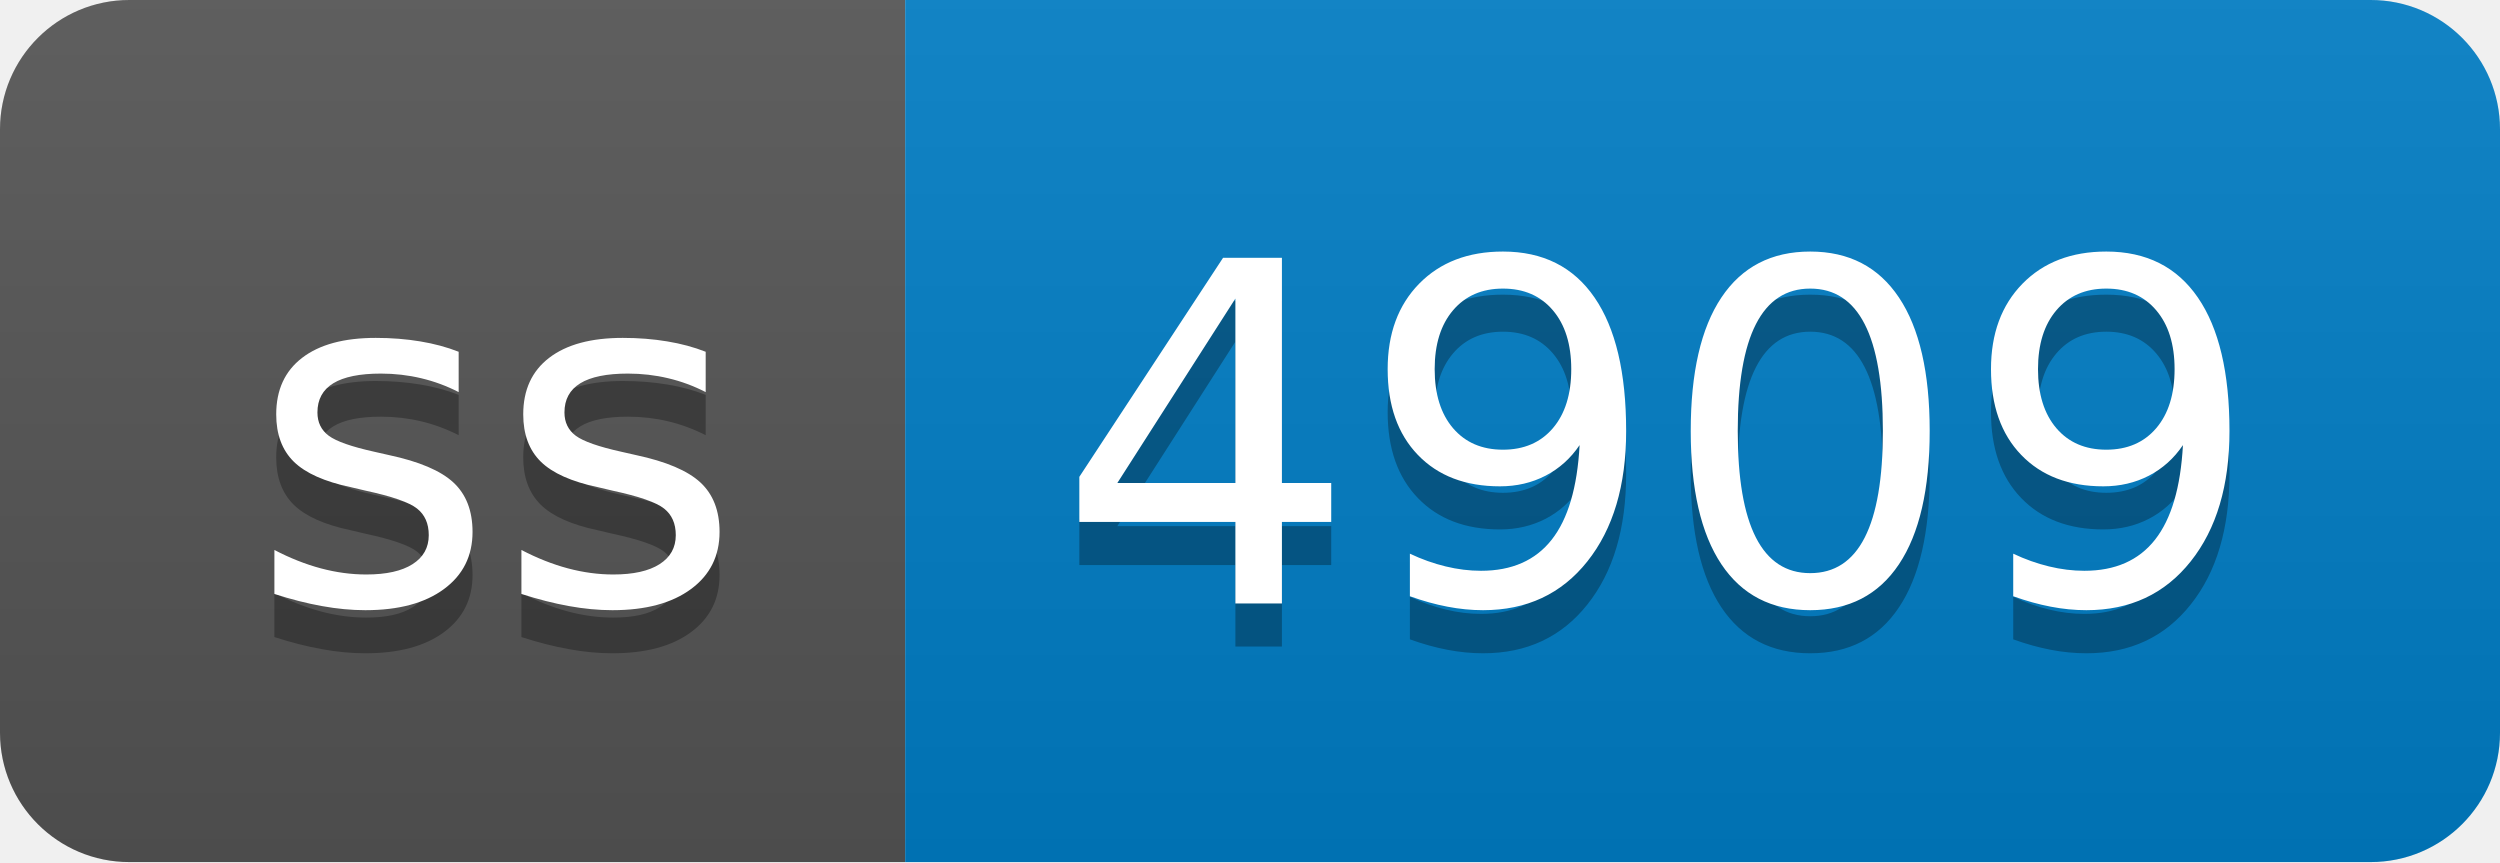
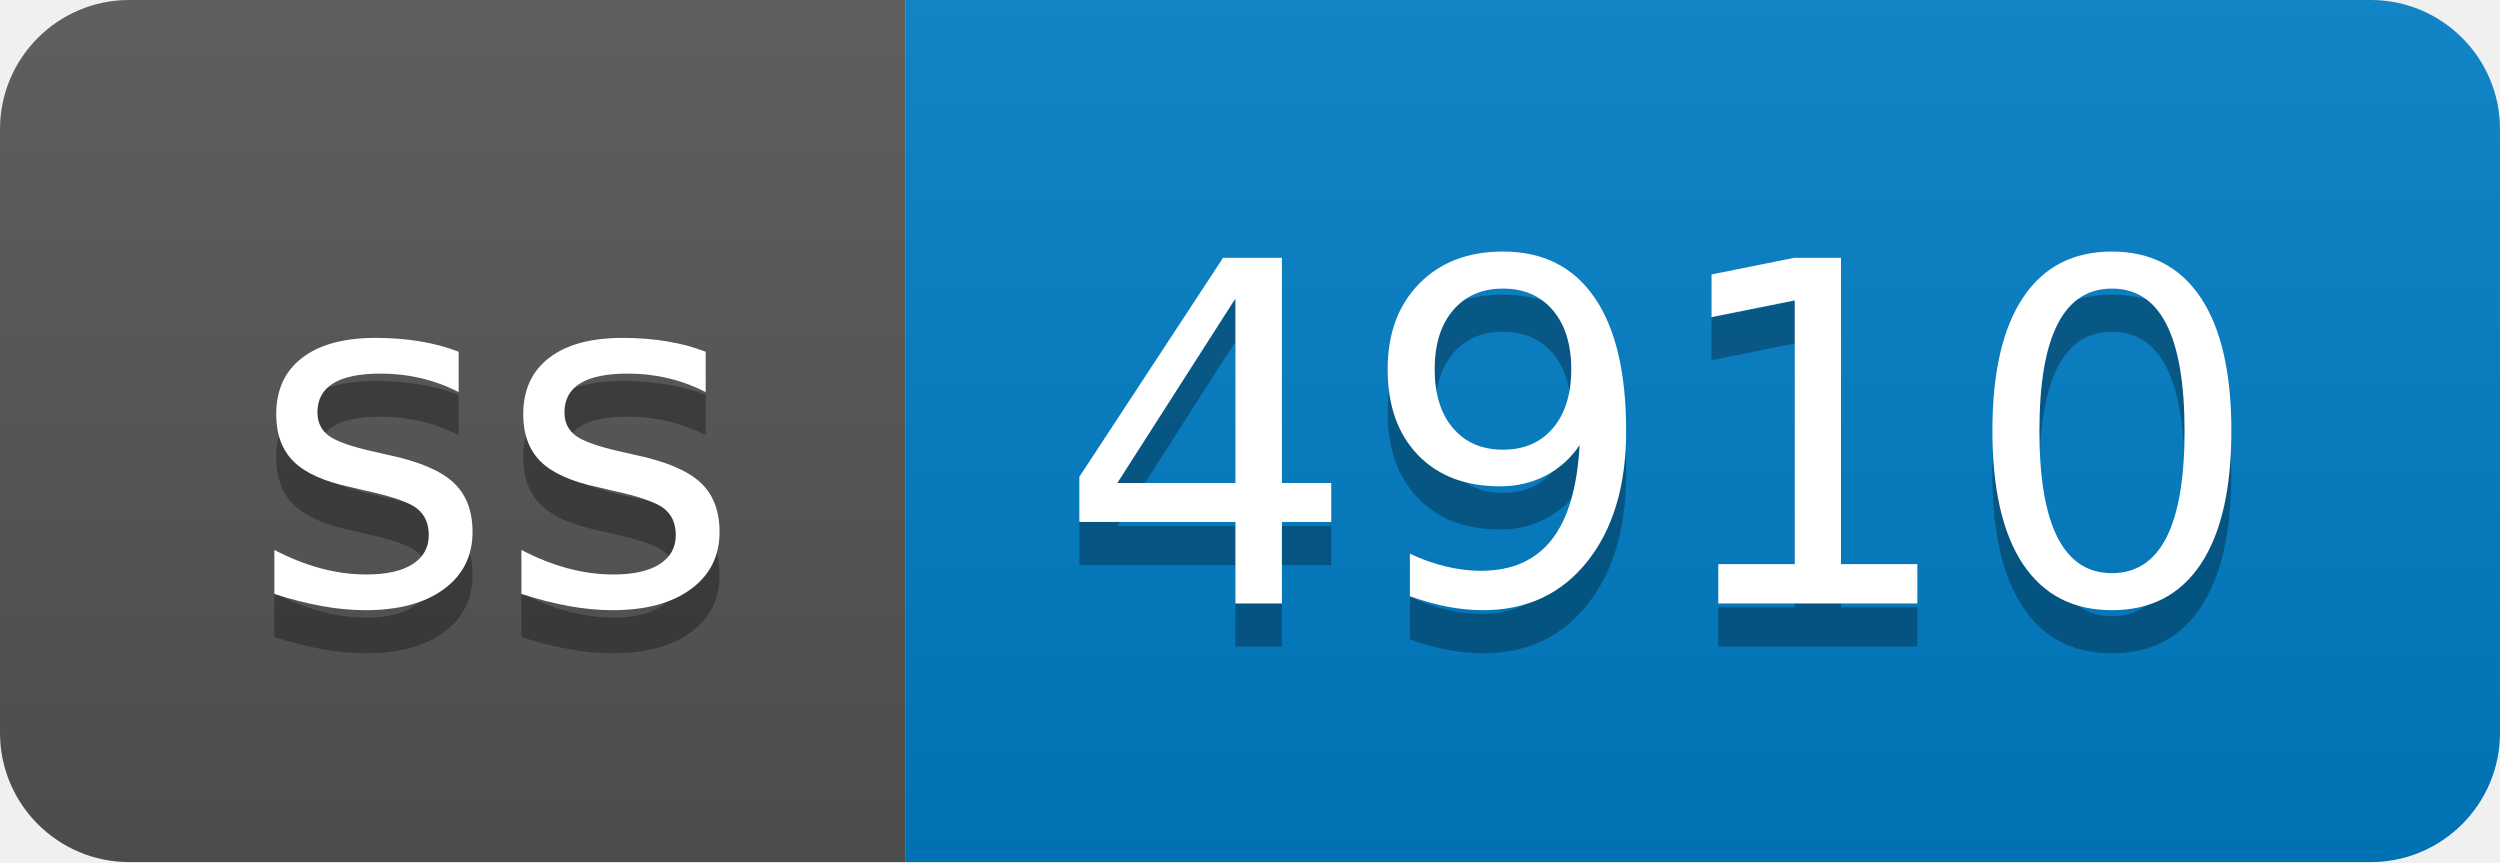
- <svg xmlns="http://www.w3.org/2000/svg" width="58" height="20" role="img" aria-label="ss: 4909">
+ <svg xmlns="http://www.w3.org/2000/svg" width="58" height="20" role="img" aria-label="ss: 4910">
  <linearGradient id="s" x2="0" y2="100%">
    <stop offset="0" stop-color="#bbb" stop-opacity=".1" />
    <stop offset="1" stop-opacity=".1" />
  </linearGradient>
  <clipPath id="r">
    <rect width="58" height="20" rx="3" fill="#fff" />
  </clipPath>
  <g clip-path="url(#r)">
    <rect width="21" height="20" fill="#555" />
    <rect x="21" width="37" height="20" fill="#007ec6" />
    <rect width="58" height="20" fill="url(#s)" />
  </g>
  <g fill="#fff" text-anchor="middle" font-family="Verdana,Geneva,DejaVu Sans,sans-serif" text-rendering="geometricPrecision" font-size="110">
    <text aria-hidden="true" x="115" y="150" fill="#010101" fill-opacity=".3" transform="scale(.1)" textLength="110">ss</text>
    <text x="115" y="140" transform="scale(.1)" fill="#fff" textLength="110">ss</text>
-     <text aria-hidden="true" x="385" y="150" fill="#010101" fill-opacity=".3" transform="scale(.1)" textLength="270">4909</text>
-     <text x="385" y="140" transform="scale(.1)" fill="#fff" textLength="270">4909</text>
+     <text aria-hidden="true" x="385" y="150" fill="#010101" fill-opacity=".3" transform="scale(.1)" textLength="270">4910</text>
+     <text x="385" y="140" transform="scale(.1)" fill="#fff" textLength="270">4910</text>
  </g>
</svg>
